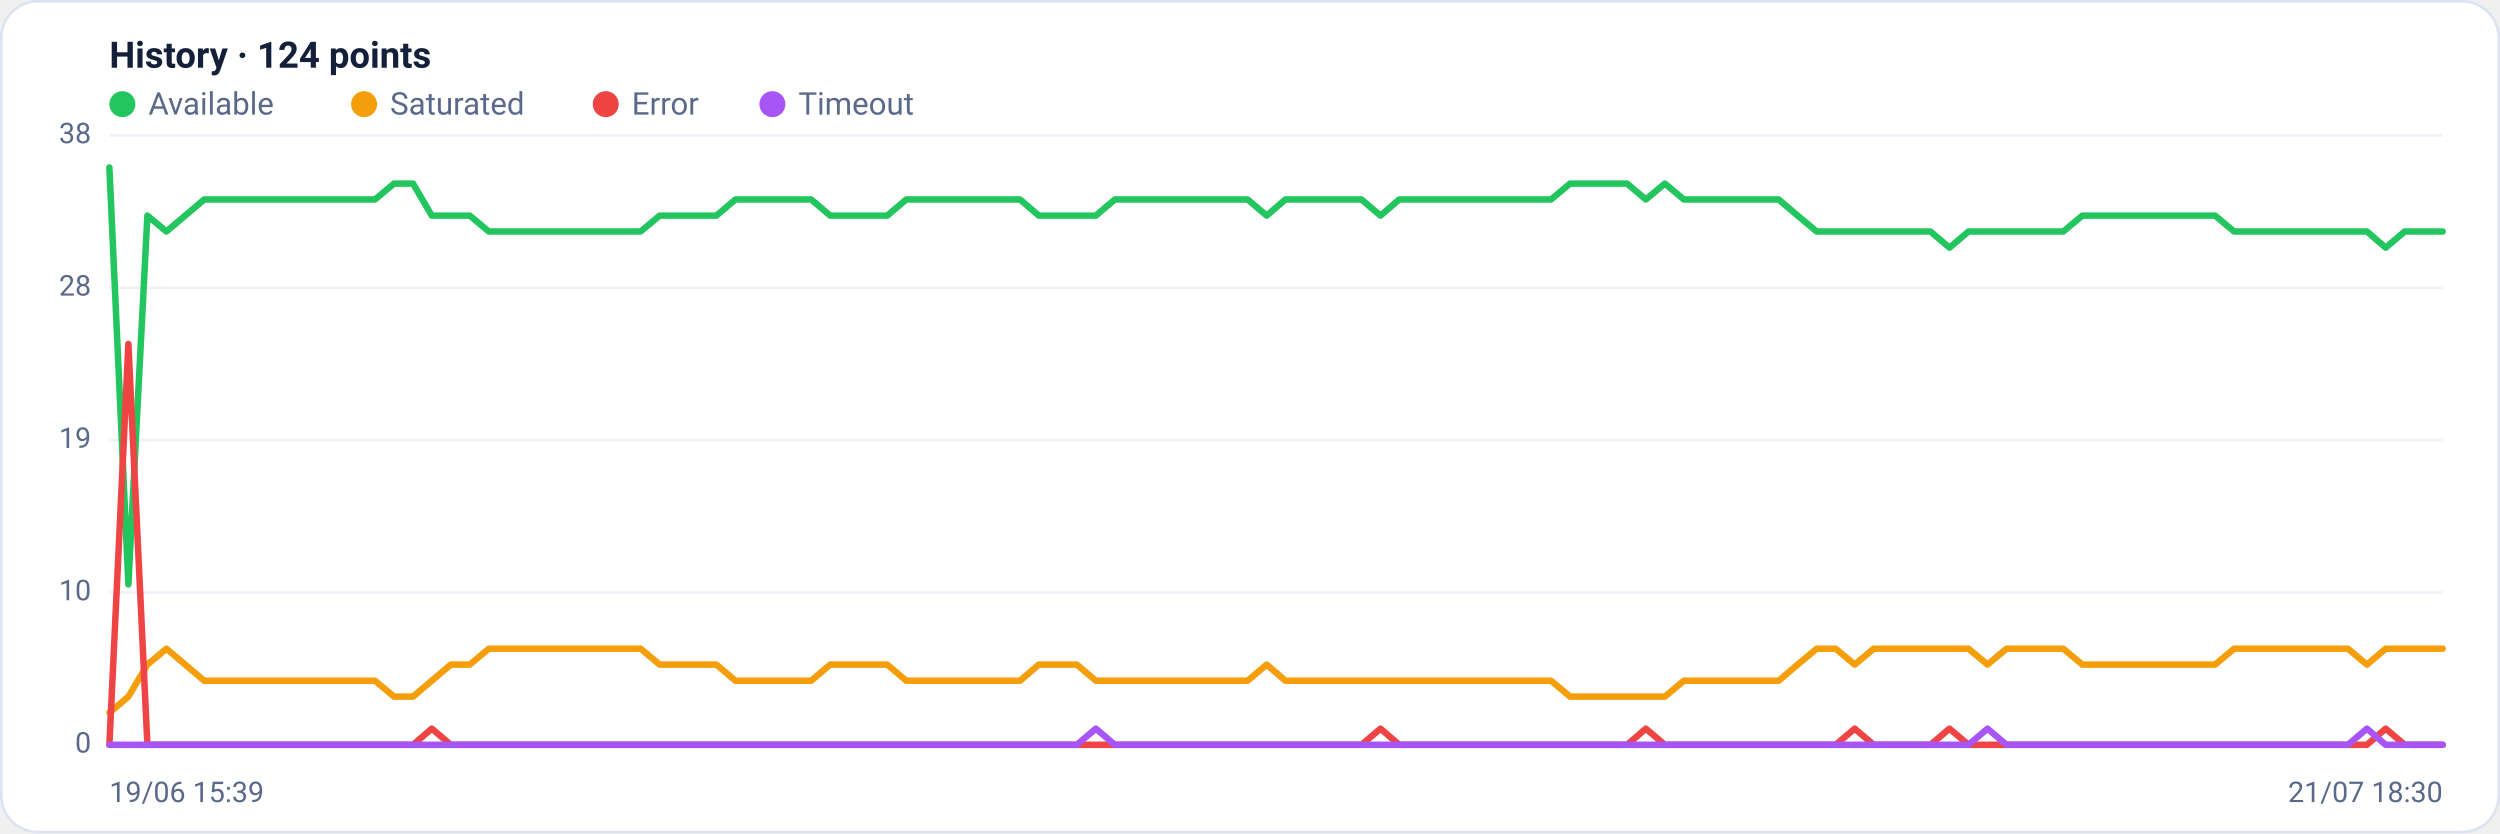
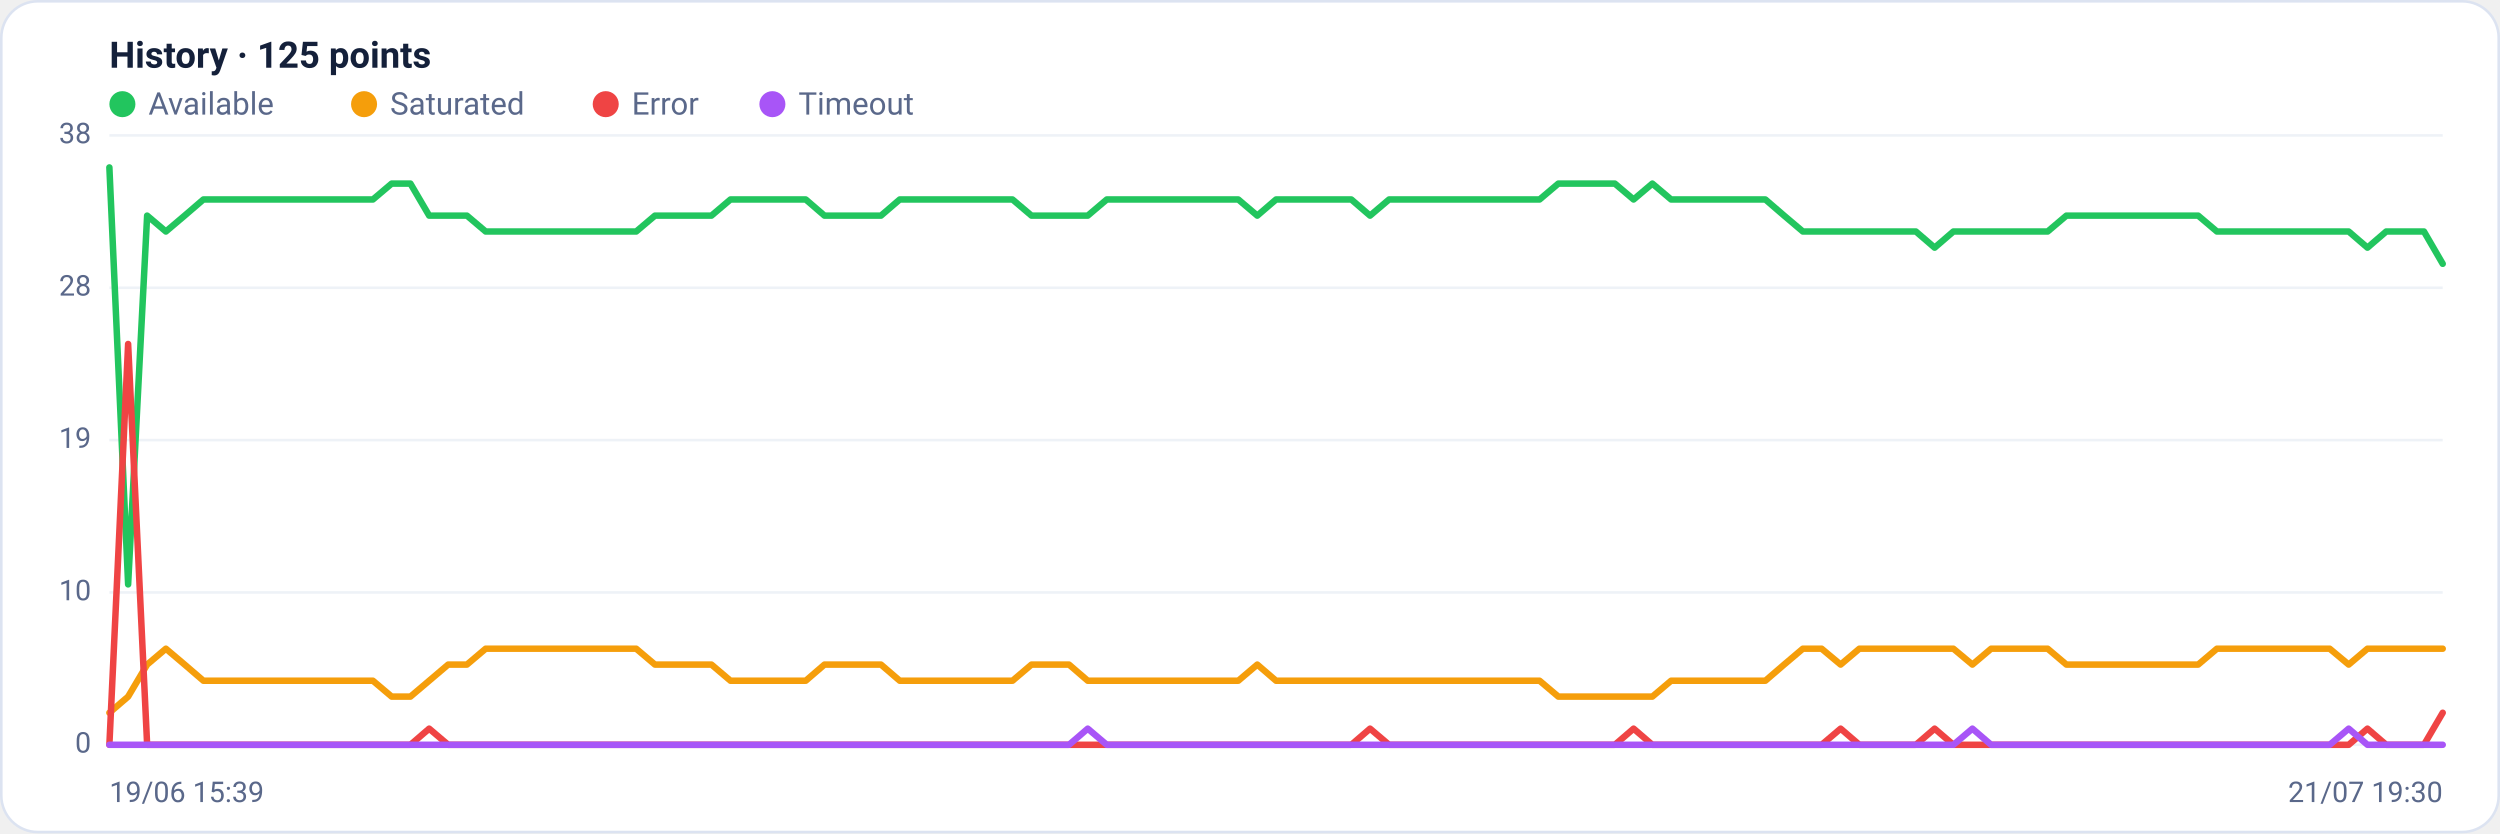
<svg xmlns="http://www.w3.org/2000/svg" viewBox="0 0 960 320" width="960" height="320" font-family="Segoe UI, system-ui, -apple-system, Roboto, Helvetica, Arial, sans-serif" role="img" aria-label="Availability history per region">
  <rect x="0.5" y="0.5" width="959" height="319" rx="14" fill="#ffffff" stroke="#dce3f1" />
-   <text x="42" y="26" font-size="14" font-weight="600" fill="#14203a">History · 124 points</text>
+   <text x="42" y="26" font-size="14" font-weight="600" fill="#14203a">History · 125 points</text>
  <circle cx="47" cy="40" r="5" fill="#22c55e" />
  <text x="57" y="44" font-size="12" fill="#5a688a">Available</text>
  <circle cx="139.8" cy="40" r="5" fill="#f59e0b" />
  <text x="149.8" y="44" font-size="12" fill="#5a688a">Saturated</text>
  <circle cx="232.6" cy="40" r="5" fill="#ef4444" />
  <text x="242.6" y="44" font-size="12" fill="#5a688a">Error</text>
  <circle cx="296.6" cy="40" r="5" fill="#a855f7" />
  <text x="306.6" y="44" font-size="12" fill="#5a688a">Timeout</text>
  <line x1="42" y1="286.0" x2="938" y2="286.0" stroke="#eef2f7" stroke-width="1" />
  <text x="35" y="289.0" text-anchor="end" font-size="11" fill="#5a688a">0</text>
  <line x1="42" y1="227.5" x2="938" y2="227.5" stroke="#eef2f7" stroke-width="1" />
  <text x="35" y="230.5" text-anchor="end" font-size="11" fill="#5a688a">10</text>
  <line x1="42" y1="169.0" x2="938" y2="169.0" stroke="#eef2f7" stroke-width="1" />
  <text x="35" y="172.0" text-anchor="end" font-size="11" fill="#5a688a">19</text>
  <line x1="42" y1="110.5" x2="938" y2="110.5" stroke="#eef2f7" stroke-width="1" />
  <text x="35" y="113.5" text-anchor="end" font-size="11" fill="#5a688a">28</text>
  <line x1="42" y1="52.0" x2="938" y2="52.0" stroke="#eef2f7" stroke-width="1" />
  <text x="35" y="55.0" text-anchor="end" font-size="11" fill="#5a688a">38</text>
-   <polyline fill="none" stroke="#22c55e" stroke-width="2.5" stroke-linejoin="round" stroke-linecap="round" points="42.0,64.3 49.3,224.4 56.6,82.8 63.9,88.9 71.1,82.8 78.4,76.6 85.7,76.6 93.0,76.6 100.3,76.6 107.6,76.6 114.8,76.6 122.1,76.6 129.4,76.6 136.7,76.6 144.0,76.6 151.3,70.5 158.6,70.5 165.8,82.8 173.1,82.8 180.4,82.8 187.7,88.9 195.0,88.9 202.3,88.9 209.5,88.9 216.8,88.9 224.1,88.9 231.4,88.9 238.7,88.9 246.0,88.9 253.3,82.8 260.5,82.8 267.8,82.8 275.1,82.8 282.4,76.6 289.7,76.6 297.0,76.6 304.2,76.6 311.5,76.6 318.8,82.8 326.1,82.8 333.4,82.8 340.7,82.8 348.0,76.6 355.2,76.6 362.5,76.6 369.8,76.6 377.1,76.6 384.4,76.6 391.7,76.6 398.9,82.8 406.2,82.8 413.5,82.8 420.8,82.8 428.1,76.6 435.4,76.6 442.7,76.6 449.9,76.6 457.2,76.6 464.5,76.6 471.8,76.6 479.1,76.6 486.4,82.8 493.6,76.6 500.9,76.6 508.2,76.6 515.5,76.6 522.8,76.6 530.1,82.8 537.3,76.6 544.6,76.6 551.9,76.6 559.2,76.6 566.5,76.6 573.8,76.6 581.1,76.6 588.3,76.6 595.6,76.6 602.9,70.5 610.2,70.5 617.5,70.5 624.8,70.5 632.0,76.6 639.3,70.5 646.6,76.6 653.9,76.6 661.2,76.6 668.5,76.6 675.8,76.6 683.0,76.6 690.3,82.8 697.6,88.9 704.9,88.9 712.2,88.9 719.5,88.9 726.7,88.9 734.0,88.9 741.3,88.9 748.6,95.1 755.9,88.9 763.2,88.9 770.5,88.9 777.7,88.9 785.0,88.9 792.3,88.9 799.6,82.8 806.9,82.8 814.2,82.8 821.4,82.8 828.7,82.8 836.0,82.8 843.3,82.8 850.6,82.8 857.9,88.9 865.2,88.9 872.4,88.9 879.7,88.9 887.0,88.9 894.3,88.9 901.6,88.9 908.9,88.9 916.1,95.1 923.4,88.9 930.7,88.9 938.0,88.9" />
-   <polyline fill="none" stroke="#f59e0b" stroke-width="2.5" stroke-linejoin="round" stroke-linecap="round" points="42.0,273.7 49.3,267.5 56.6,255.2 63.9,249.1 71.1,255.2 78.4,261.4 85.7,261.4 93.0,261.4 100.3,261.4 107.6,261.4 114.8,261.4 122.1,261.4 129.4,261.4 136.7,261.4 144.0,261.4 151.3,267.5 158.6,267.5 165.8,261.4 173.1,255.2 180.4,255.2 187.7,249.1 195.0,249.1 202.3,249.1 209.5,249.1 216.8,249.1 224.1,249.1 231.4,249.1 238.7,249.1 246.0,249.1 253.3,255.2 260.5,255.2 267.8,255.2 275.1,255.2 282.4,261.4 289.7,261.4 297.0,261.4 304.2,261.4 311.5,261.4 318.8,255.2 326.1,255.2 333.4,255.2 340.7,255.2 348.0,261.4 355.2,261.4 362.5,261.4 369.8,261.4 377.1,261.4 384.4,261.4 391.7,261.4 398.9,255.2 406.2,255.2 413.5,255.2 420.8,261.4 428.1,261.4 435.4,261.4 442.7,261.4 449.9,261.4 457.2,261.4 464.5,261.4 471.8,261.4 479.1,261.4 486.4,255.2 493.6,261.4 500.9,261.4 508.2,261.4 515.5,261.4 522.8,261.4 530.1,261.4 537.3,261.4 544.6,261.4 551.9,261.4 559.2,261.4 566.5,261.4 573.8,261.4 581.1,261.4 588.3,261.4 595.6,261.4 602.9,267.5 610.2,267.5 617.5,267.5 624.8,267.5 632.0,267.5 639.3,267.5 646.6,261.4 653.9,261.4 661.2,261.4 668.5,261.4 675.8,261.4 683.0,261.4 690.3,255.2 697.6,249.1 704.9,249.1 712.2,255.2 719.5,249.1 726.7,249.1 734.0,249.1 741.3,249.1 748.6,249.1 755.9,249.1 763.2,255.2 770.5,249.1 777.7,249.1 785.0,249.1 792.3,249.1 799.6,255.2 806.9,255.2 814.2,255.2 821.4,255.2 828.7,255.2 836.0,255.2 843.3,255.2 850.6,255.2 857.9,249.1 865.2,249.1 872.4,249.1 879.7,249.1 887.0,249.1 894.3,249.1 901.6,249.1 908.9,255.2 916.1,249.1 923.4,249.1 930.7,249.1 938.0,249.1" />
-   <polyline fill="none" stroke="#ef4444" stroke-width="2.5" stroke-linejoin="round" stroke-linecap="round" points="42.0,286.0 49.3,132.1 56.6,286.0 63.9,286.0 71.1,286.0 78.4,286.0 85.7,286.0 93.0,286.0 100.3,286.0 107.6,286.0 114.8,286.0 122.1,286.0 129.4,286.0 136.7,286.0 144.0,286.0 151.3,286.0 158.6,286.0 165.8,279.8 173.1,286.0 180.4,286.0 187.7,286.0 195.0,286.0 202.3,286.0 209.5,286.0 216.8,286.0 224.1,286.0 231.4,286.0 238.7,286.0 246.0,286.0 253.3,286.0 260.5,286.0 267.8,286.0 275.1,286.0 282.4,286.0 289.7,286.0 297.0,286.0 304.2,286.0 311.5,286.0 318.8,286.0 326.1,286.0 333.4,286.0 340.7,286.0 348.0,286.0 355.2,286.0 362.5,286.0 369.8,286.0 377.1,286.0 384.4,286.0 391.7,286.0 398.9,286.0 406.2,286.0 413.5,286.0 420.8,286.0 428.1,286.0 435.4,286.0 442.7,286.0 449.9,286.0 457.2,286.0 464.5,286.0 471.8,286.0 479.1,286.0 486.4,286.0 493.6,286.0 500.9,286.0 508.2,286.0 515.5,286.0 522.8,286.0 530.1,279.8 537.3,286.0 544.6,286.0 551.9,286.0 559.2,286.0 566.5,286.0 573.8,286.0 581.1,286.0 588.3,286.0 595.6,286.0 602.9,286.0 610.2,286.0 617.5,286.0 624.8,286.0 632.0,279.8 639.3,286.0 646.6,286.0 653.9,286.0 661.2,286.0 668.5,286.0 675.8,286.0 683.0,286.0 690.3,286.0 697.6,286.0 704.9,286.0 712.2,279.8 719.5,286.0 726.7,286.0 734.0,286.0 741.3,286.0 748.6,279.8 755.9,286.0 763.2,286.0 770.5,286.0 777.7,286.0 785.0,286.0 792.3,286.0 799.6,286.0 806.9,286.0 814.2,286.0 821.4,286.0 828.7,286.0 836.0,286.0 843.3,286.0 850.6,286.0 857.9,286.0 865.2,286.0 872.4,286.0 879.7,286.0 887.0,286.0 894.3,286.0 901.6,286.0 908.9,286.0 916.1,279.8 923.4,286.0 930.7,286.0 938.0,286.0" />
-   <polyline fill="none" stroke="#a855f7" stroke-width="2.5" stroke-linejoin="round" stroke-linecap="round" points="42.0,286.0 49.3,286.0 56.6,286.0 63.9,286.0 71.1,286.0 78.4,286.0 85.7,286.0 93.0,286.0 100.3,286.0 107.6,286.0 114.8,286.0 122.1,286.0 129.4,286.0 136.7,286.0 144.0,286.0 151.3,286.0 158.6,286.0 165.8,286.0 173.1,286.0 180.4,286.0 187.7,286.0 195.0,286.0 202.3,286.0 209.5,286.0 216.8,286.0 224.1,286.0 231.4,286.0 238.7,286.0 246.0,286.0 253.3,286.0 260.5,286.0 267.8,286.0 275.1,286.0 282.4,286.0 289.7,286.0 297.0,286.0 304.2,286.0 311.5,286.0 318.8,286.0 326.1,286.0 333.4,286.0 340.7,286.0 348.0,286.0 355.2,286.0 362.5,286.0 369.8,286.0 377.1,286.0 384.4,286.0 391.7,286.0 398.9,286.0 406.2,286.0 413.5,286.0 420.8,279.8 428.1,286.0 435.4,286.0 442.7,286.0 449.9,286.0 457.2,286.0 464.5,286.0 471.8,286.0 479.1,286.0 486.4,286.0 493.6,286.0 500.9,286.0 508.2,286.0 515.5,286.0 522.8,286.0 530.1,286.0 537.3,286.0 544.6,286.0 551.9,286.0 559.2,286.0 566.5,286.0 573.8,286.0 581.1,286.0 588.3,286.0 595.6,286.0 602.9,286.0 610.2,286.0 617.5,286.0 624.8,286.0 632.0,286.0 639.3,286.0 646.6,286.0 653.9,286.0 661.2,286.0 668.5,286.0 675.8,286.0 683.0,286.0 690.3,286.0 697.6,286.0 704.9,286.0 712.2,286.0 719.5,286.0 726.7,286.0 734.0,286.0 741.3,286.0 748.6,286.0 755.9,286.0 763.2,279.8 770.5,286.0 777.7,286.0 785.0,286.0 792.3,286.0 799.6,286.0 806.9,286.0 814.2,286.0 821.4,286.0 828.7,286.0 836.0,286.0 843.3,286.0 850.6,286.0 857.9,286.0 865.2,286.0 872.4,286.0 879.7,286.0 887.0,286.0 894.3,286.0 901.6,286.0 908.9,279.8 916.1,286.0 923.4,286.0 930.7,286.0 938.0,286.0" />
+   <polyline fill="none" stroke="#22c55e" stroke-width="2.5" stroke-linejoin="round" stroke-linecap="round" points="42.0,64.3 49.2,224.4 56.5,82.8 63.7,88.9 70.9,82.8 78.1,76.6 85.4,76.6 92.6,76.6 99.8,76.6 107.0,76.6 114.3,76.6 121.5,76.6 128.7,76.6 135.9,76.6 143.2,76.6 150.4,70.5 157.6,70.5 164.8,82.8 172.1,82.8 179.3,82.8 186.5,88.9 193.7,88.9 201.0,88.9 208.2,88.9 215.4,88.9 222.6,88.9 229.9,88.9 237.1,88.9 244.3,88.9 251.5,82.8 258.8,82.8 266.0,82.8 273.2,82.8 280.5,76.6 287.7,76.6 294.9,76.6 302.1,76.6 309.4,76.6 316.6,82.8 323.8,82.8 331.0,82.8 338.3,82.8 345.5,76.6 352.7,76.6 359.9,76.6 367.2,76.6 374.4,76.6 381.6,76.6 388.8,76.6 396.1,82.8 403.3,82.8 410.5,82.8 417.7,82.8 425.0,76.6 432.2,76.6 439.4,76.6 446.6,76.6 453.9,76.6 461.1,76.6 468.3,76.6 475.5,76.6 482.8,82.8 490.0,76.6 497.2,76.6 504.5,76.6 511.7,76.6 518.9,76.6 526.1,82.8 533.4,76.6 540.6,76.6 547.8,76.6 555.0,76.6 562.3,76.6 569.5,76.6 576.7,76.6 583.9,76.6 591.2,76.6 598.4,70.5 605.6,70.5 612.8,70.5 620.1,70.5 627.3,76.6 634.5,70.5 641.7,76.6 649.0,76.6 656.2,76.6 663.4,76.6 670.6,76.6 677.9,76.6 685.1,82.8 692.3,88.9 699.5,88.9 706.8,88.9 714.0,88.9 721.2,88.9 728.5,88.9 735.7,88.9 742.9,95.1 750.1,88.9 757.4,88.9 764.6,88.9 771.8,88.9 779.0,88.9 786.3,88.9 793.5,82.8 800.7,82.8 807.9,82.8 815.2,82.8 822.4,82.8 829.6,82.8 836.8,82.8 844.1,82.8 851.3,88.9 858.5,88.9 865.7,88.9 873.0,88.9 880.2,88.9 887.4,88.9 894.6,88.9 901.9,88.9 909.1,95.1 916.3,88.9 923.5,88.9 930.8,88.9 938.0,101.3" />
+   <polyline fill="none" stroke="#f59e0b" stroke-width="2.5" stroke-linejoin="round" stroke-linecap="round" points="42.0,273.7 49.2,267.5 56.5,255.2 63.7,249.1 70.9,255.2 78.1,261.4 85.4,261.4 92.6,261.4 99.8,261.4 107.0,261.4 114.3,261.4 121.5,261.4 128.7,261.4 135.9,261.4 143.2,261.4 150.4,267.5 157.6,267.5 164.8,261.4 172.1,255.2 179.3,255.2 186.5,249.1 193.7,249.1 201.0,249.1 208.2,249.1 215.4,249.1 222.6,249.1 229.9,249.1 237.1,249.1 244.3,249.1 251.5,255.2 258.8,255.2 266.0,255.2 273.2,255.2 280.5,261.4 287.7,261.4 294.9,261.4 302.1,261.4 309.4,261.4 316.6,255.2 323.8,255.2 331.0,255.2 338.3,255.2 345.5,261.4 352.7,261.4 359.9,261.4 367.2,261.4 374.4,261.4 381.6,261.4 388.8,261.4 396.1,255.2 403.3,255.2 410.5,255.2 417.7,261.4 425.0,261.4 432.2,261.4 439.4,261.4 446.6,261.4 453.9,261.4 461.1,261.4 468.3,261.4 475.5,261.4 482.8,255.2 490.0,261.4 497.2,261.4 504.5,261.4 511.7,261.4 518.9,261.4 526.1,261.4 533.4,261.4 540.6,261.4 547.8,261.4 555.0,261.4 562.3,261.4 569.5,261.4 576.7,261.4 583.9,261.4 591.2,261.4 598.4,267.5 605.6,267.5 612.8,267.5 620.1,267.5 627.3,267.5 634.5,267.5 641.7,261.4 649.0,261.4 656.2,261.4 663.4,261.4 670.6,261.4 677.9,261.4 685.1,255.2 692.3,249.1 699.5,249.1 706.8,255.2 714.0,249.1 721.2,249.1 728.5,249.1 735.7,249.1 742.9,249.1 750.1,249.1 757.4,255.2 764.6,249.1 771.8,249.1 779.0,249.1 786.3,249.1 793.5,255.2 800.7,255.2 807.9,255.2 815.2,255.2 822.4,255.2 829.6,255.2 836.8,255.2 844.1,255.2 851.3,249.1 858.5,249.1 865.7,249.1 873.0,249.1 880.2,249.1 887.4,249.1 894.6,249.1 901.9,255.2 909.1,249.1 916.3,249.1 923.5,249.1 930.8,249.1 938.0,249.1" />
+   <polyline fill="none" stroke="#ef4444" stroke-width="2.5" stroke-linejoin="round" stroke-linecap="round" points="42.0,286.0 49.2,132.1 56.5,286.0 63.7,286.0 70.9,286.0 78.1,286.0 85.4,286.0 92.6,286.0 99.8,286.0 107.0,286.0 114.3,286.0 121.5,286.0 128.7,286.0 135.9,286.0 143.2,286.0 150.4,286.0 157.6,286.0 164.8,279.8 172.1,286.0 179.3,286.0 186.5,286.0 193.7,286.0 201.0,286.0 208.2,286.0 215.4,286.0 222.6,286.0 229.9,286.0 237.1,286.0 244.3,286.0 251.5,286.0 258.8,286.0 266.0,286.0 273.2,286.0 280.5,286.0 287.7,286.0 294.9,286.0 302.1,286.0 309.4,286.0 316.6,286.0 323.8,286.0 331.0,286.0 338.3,286.0 345.5,286.0 352.7,286.0 359.9,286.0 367.2,286.0 374.4,286.0 381.6,286.0 388.8,286.0 396.1,286.0 403.3,286.0 410.5,286.0 417.7,286.0 425.0,286.0 432.2,286.0 439.4,286.0 446.6,286.0 453.9,286.0 461.1,286.0 468.3,286.0 475.5,286.0 482.8,286.0 490.0,286.0 497.2,286.0 504.5,286.0 511.7,286.0 518.9,286.0 526.1,279.8 533.4,286.0 540.6,286.0 547.8,286.0 555.0,286.0 562.3,286.0 569.5,286.0 576.7,286.0 583.9,286.0 591.2,286.0 598.4,286.0 605.6,286.0 612.8,286.0 620.1,286.0 627.3,279.8 634.5,286.0 641.7,286.0 649.0,286.0 656.2,286.0 663.4,286.0 670.6,286.0 677.9,286.0 685.1,286.0 692.3,286.0 699.5,286.0 706.8,279.8 714.0,286.0 721.2,286.0 728.5,286.0 735.7,286.0 742.9,279.8 750.1,286.0 757.4,286.0 764.6,286.0 771.8,286.0 779.0,286.0 786.3,286.0 793.5,286.0 800.7,286.0 807.9,286.0 815.2,286.0 822.4,286.0 829.6,286.0 836.8,286.0 844.1,286.0 851.3,286.0 858.5,286.0 865.7,286.0 873.0,286.0 880.2,286.0 887.4,286.0 894.6,286.0 901.9,286.0 909.1,279.8 916.3,286.0 923.5,286.0 930.8,286.0 938.0,273.7" />
+   <polyline fill="none" stroke="#a855f7" stroke-width="2.5" stroke-linejoin="round" stroke-linecap="round" points="42.0,286.0 49.2,286.0 56.5,286.0 63.7,286.0 70.9,286.0 78.1,286.0 85.4,286.0 92.6,286.0 99.8,286.0 107.0,286.0 114.3,286.0 121.5,286.0 128.7,286.0 135.9,286.0 143.2,286.0 150.4,286.0 157.6,286.0 164.8,286.0 172.1,286.0 179.3,286.0 186.5,286.0 193.7,286.0 201.0,286.0 208.2,286.0 215.4,286.0 222.6,286.0 229.9,286.0 237.1,286.0 244.3,286.0 251.5,286.0 258.8,286.0 266.0,286.0 273.2,286.0 280.5,286.0 287.7,286.0 294.9,286.0 302.1,286.0 309.4,286.0 316.6,286.0 323.8,286.0 331.0,286.0 338.3,286.0 345.5,286.0 352.7,286.0 359.9,286.0 367.2,286.0 374.4,286.0 381.6,286.0 388.8,286.0 396.1,286.0 403.3,286.0 410.5,286.0 417.7,279.8 425.0,286.0 432.2,286.0 439.4,286.0 446.6,286.0 453.9,286.0 461.1,286.0 468.3,286.0 475.5,286.0 482.8,286.0 490.0,286.0 497.2,286.0 504.5,286.0 511.7,286.0 518.9,286.0 526.1,286.0 533.4,286.0 540.6,286.0 547.8,286.0 555.0,286.0 562.3,286.0 569.5,286.0 576.7,286.0 583.9,286.0 591.2,286.0 598.4,286.0 605.6,286.0 612.8,286.0 620.1,286.0 627.3,286.0 634.5,286.0 641.7,286.0 649.0,286.0 656.2,286.0 663.4,286.0 670.6,286.0 677.9,286.0 685.1,286.0 692.3,286.0 699.5,286.0 706.8,286.0 714.0,286.0 721.2,286.0 728.5,286.0 735.7,286.0 742.9,286.0 750.1,286.0 757.4,279.8 764.6,286.0 771.8,286.0 779.0,286.0 786.3,286.0 793.5,286.0 800.7,286.0 807.9,286.0 815.2,286.0 822.4,286.0 829.6,286.0 836.8,286.0 844.1,286.0 851.3,286.0 858.5,286.0 865.7,286.0 873.0,286.0 880.2,286.0 887.4,286.0 894.6,286.0 901.9,279.8 909.1,286.0 916.3,286.0 923.5,286.0 930.8,286.0 938.0,286.0" />
  <text x="42" y="308" font-size="11" fill="#5a688a">19/06 15:39</text>
-   <text x="938" y="308" text-anchor="end" font-size="11" fill="#5a688a">21/07 18:30</text>
+   <text x="938" y="308" text-anchor="end" font-size="11" fill="#5a688a">21/07 19:30</text>
</svg>
